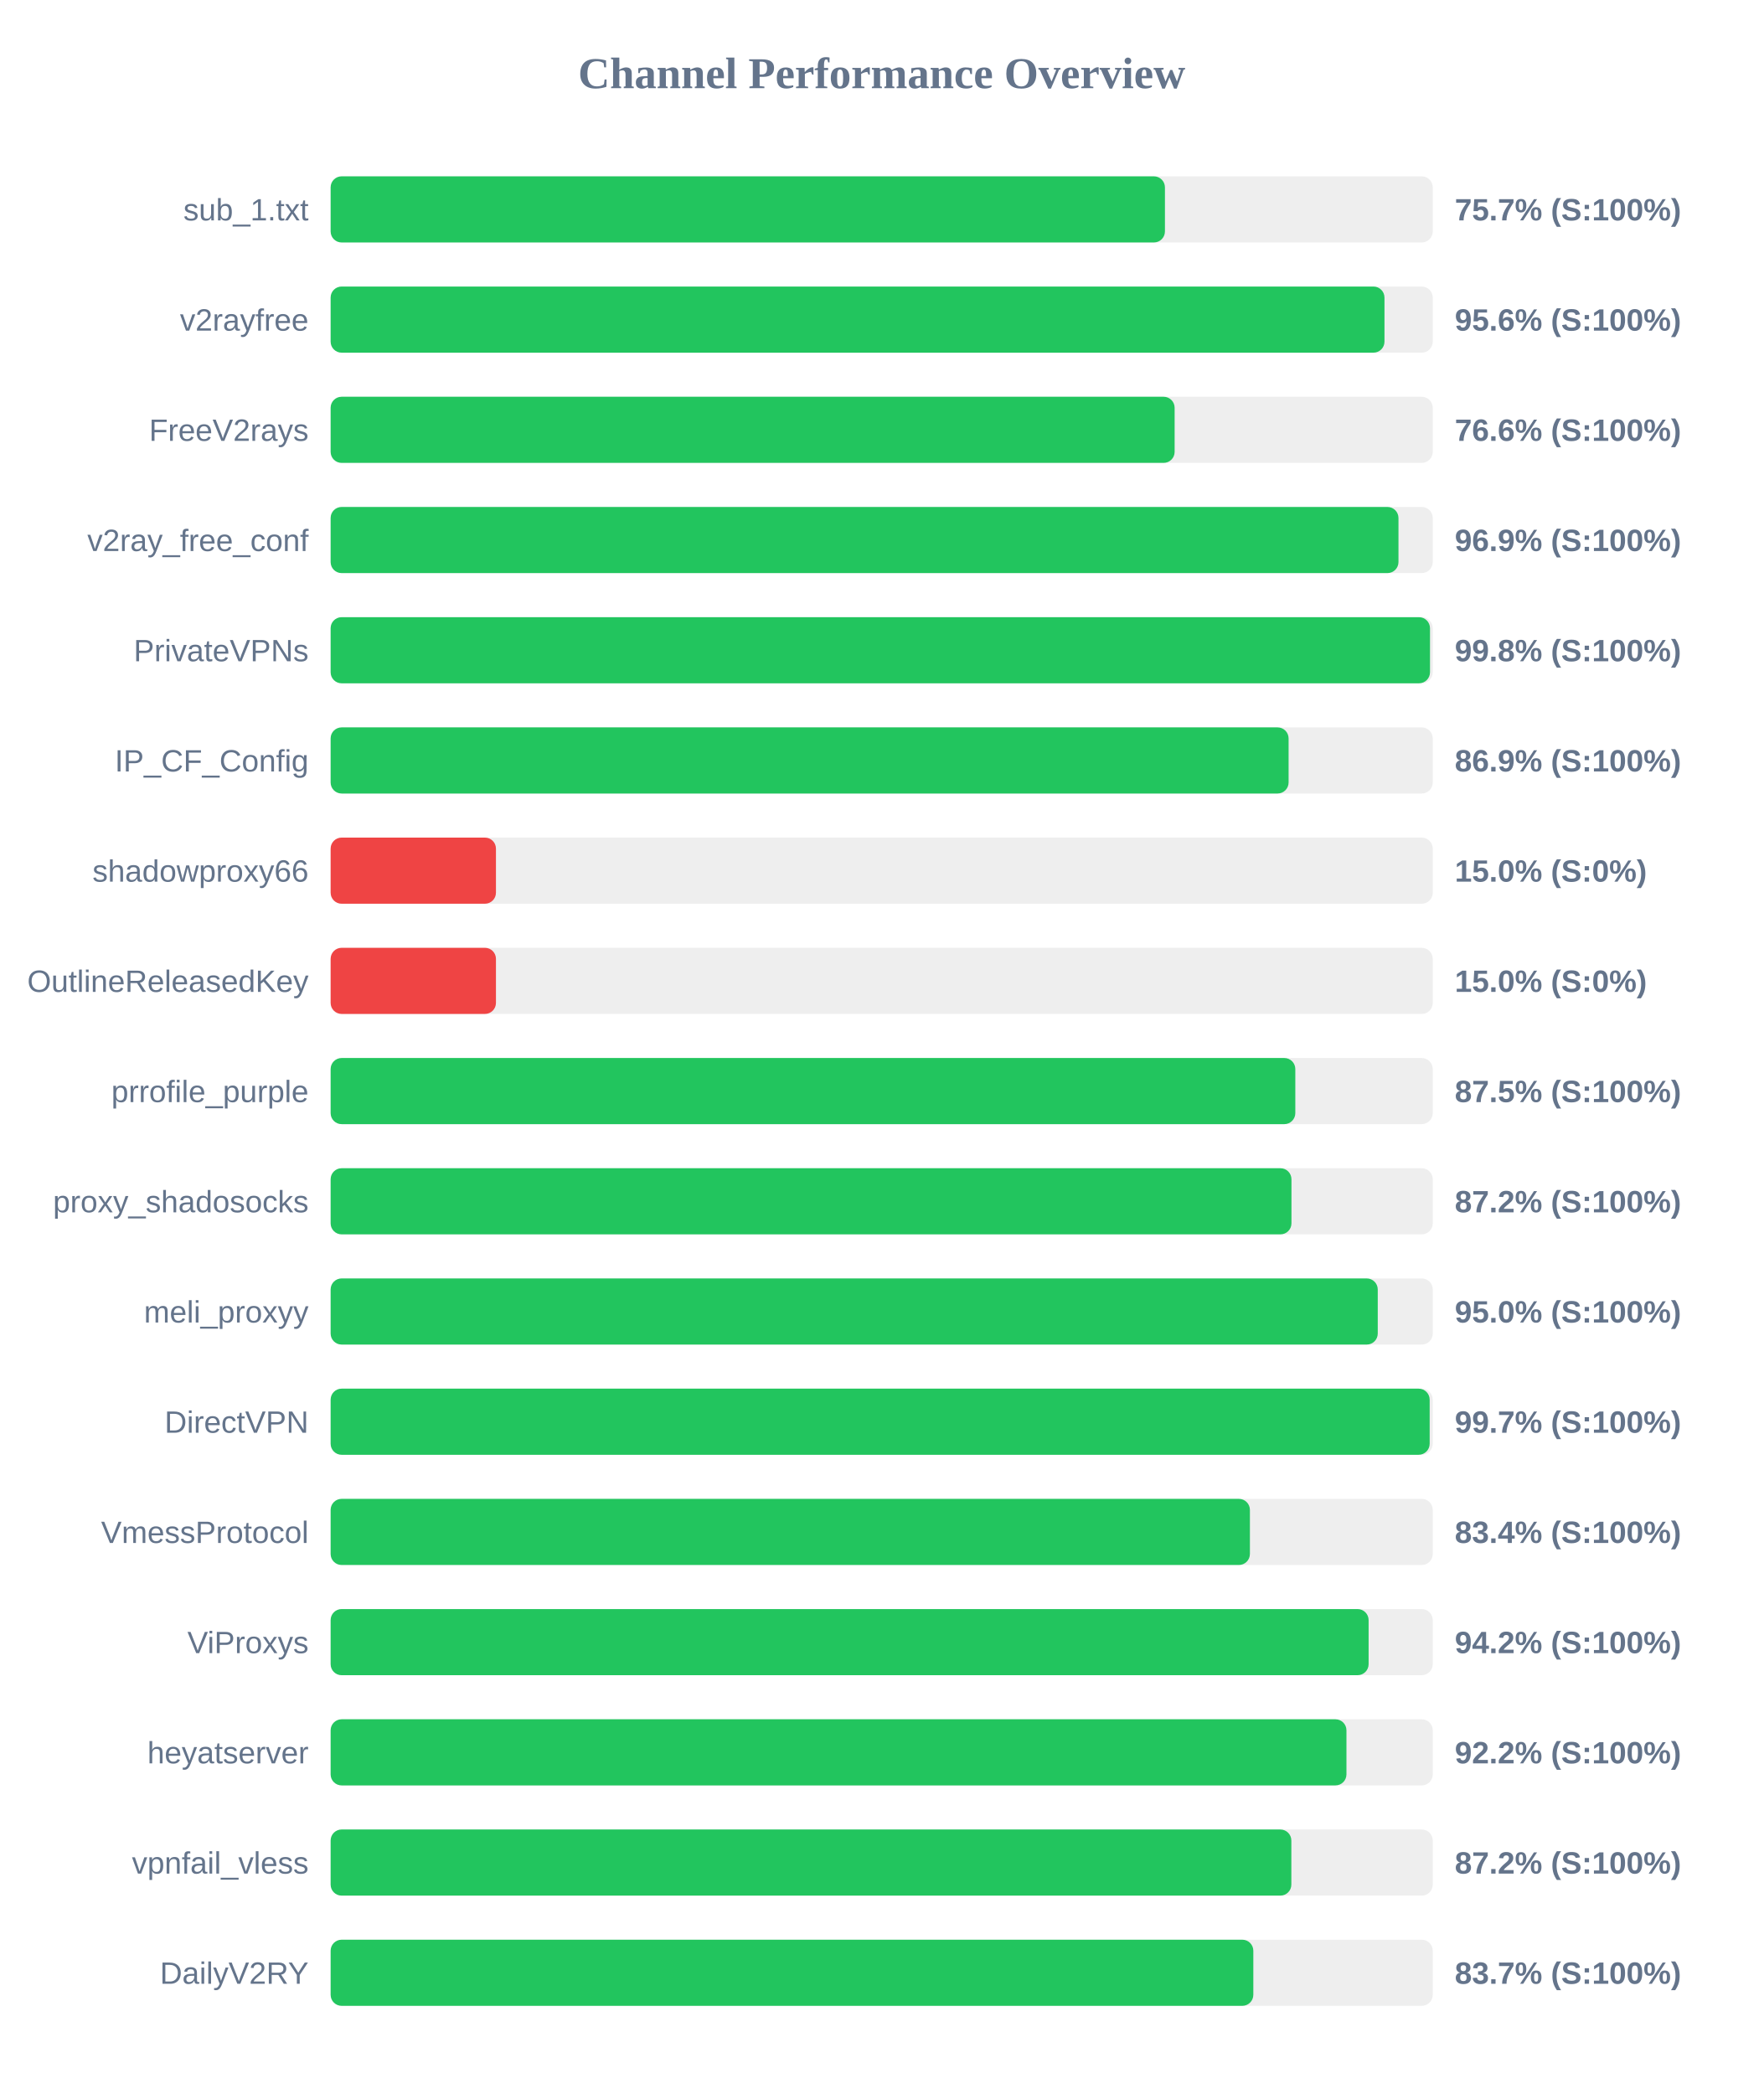
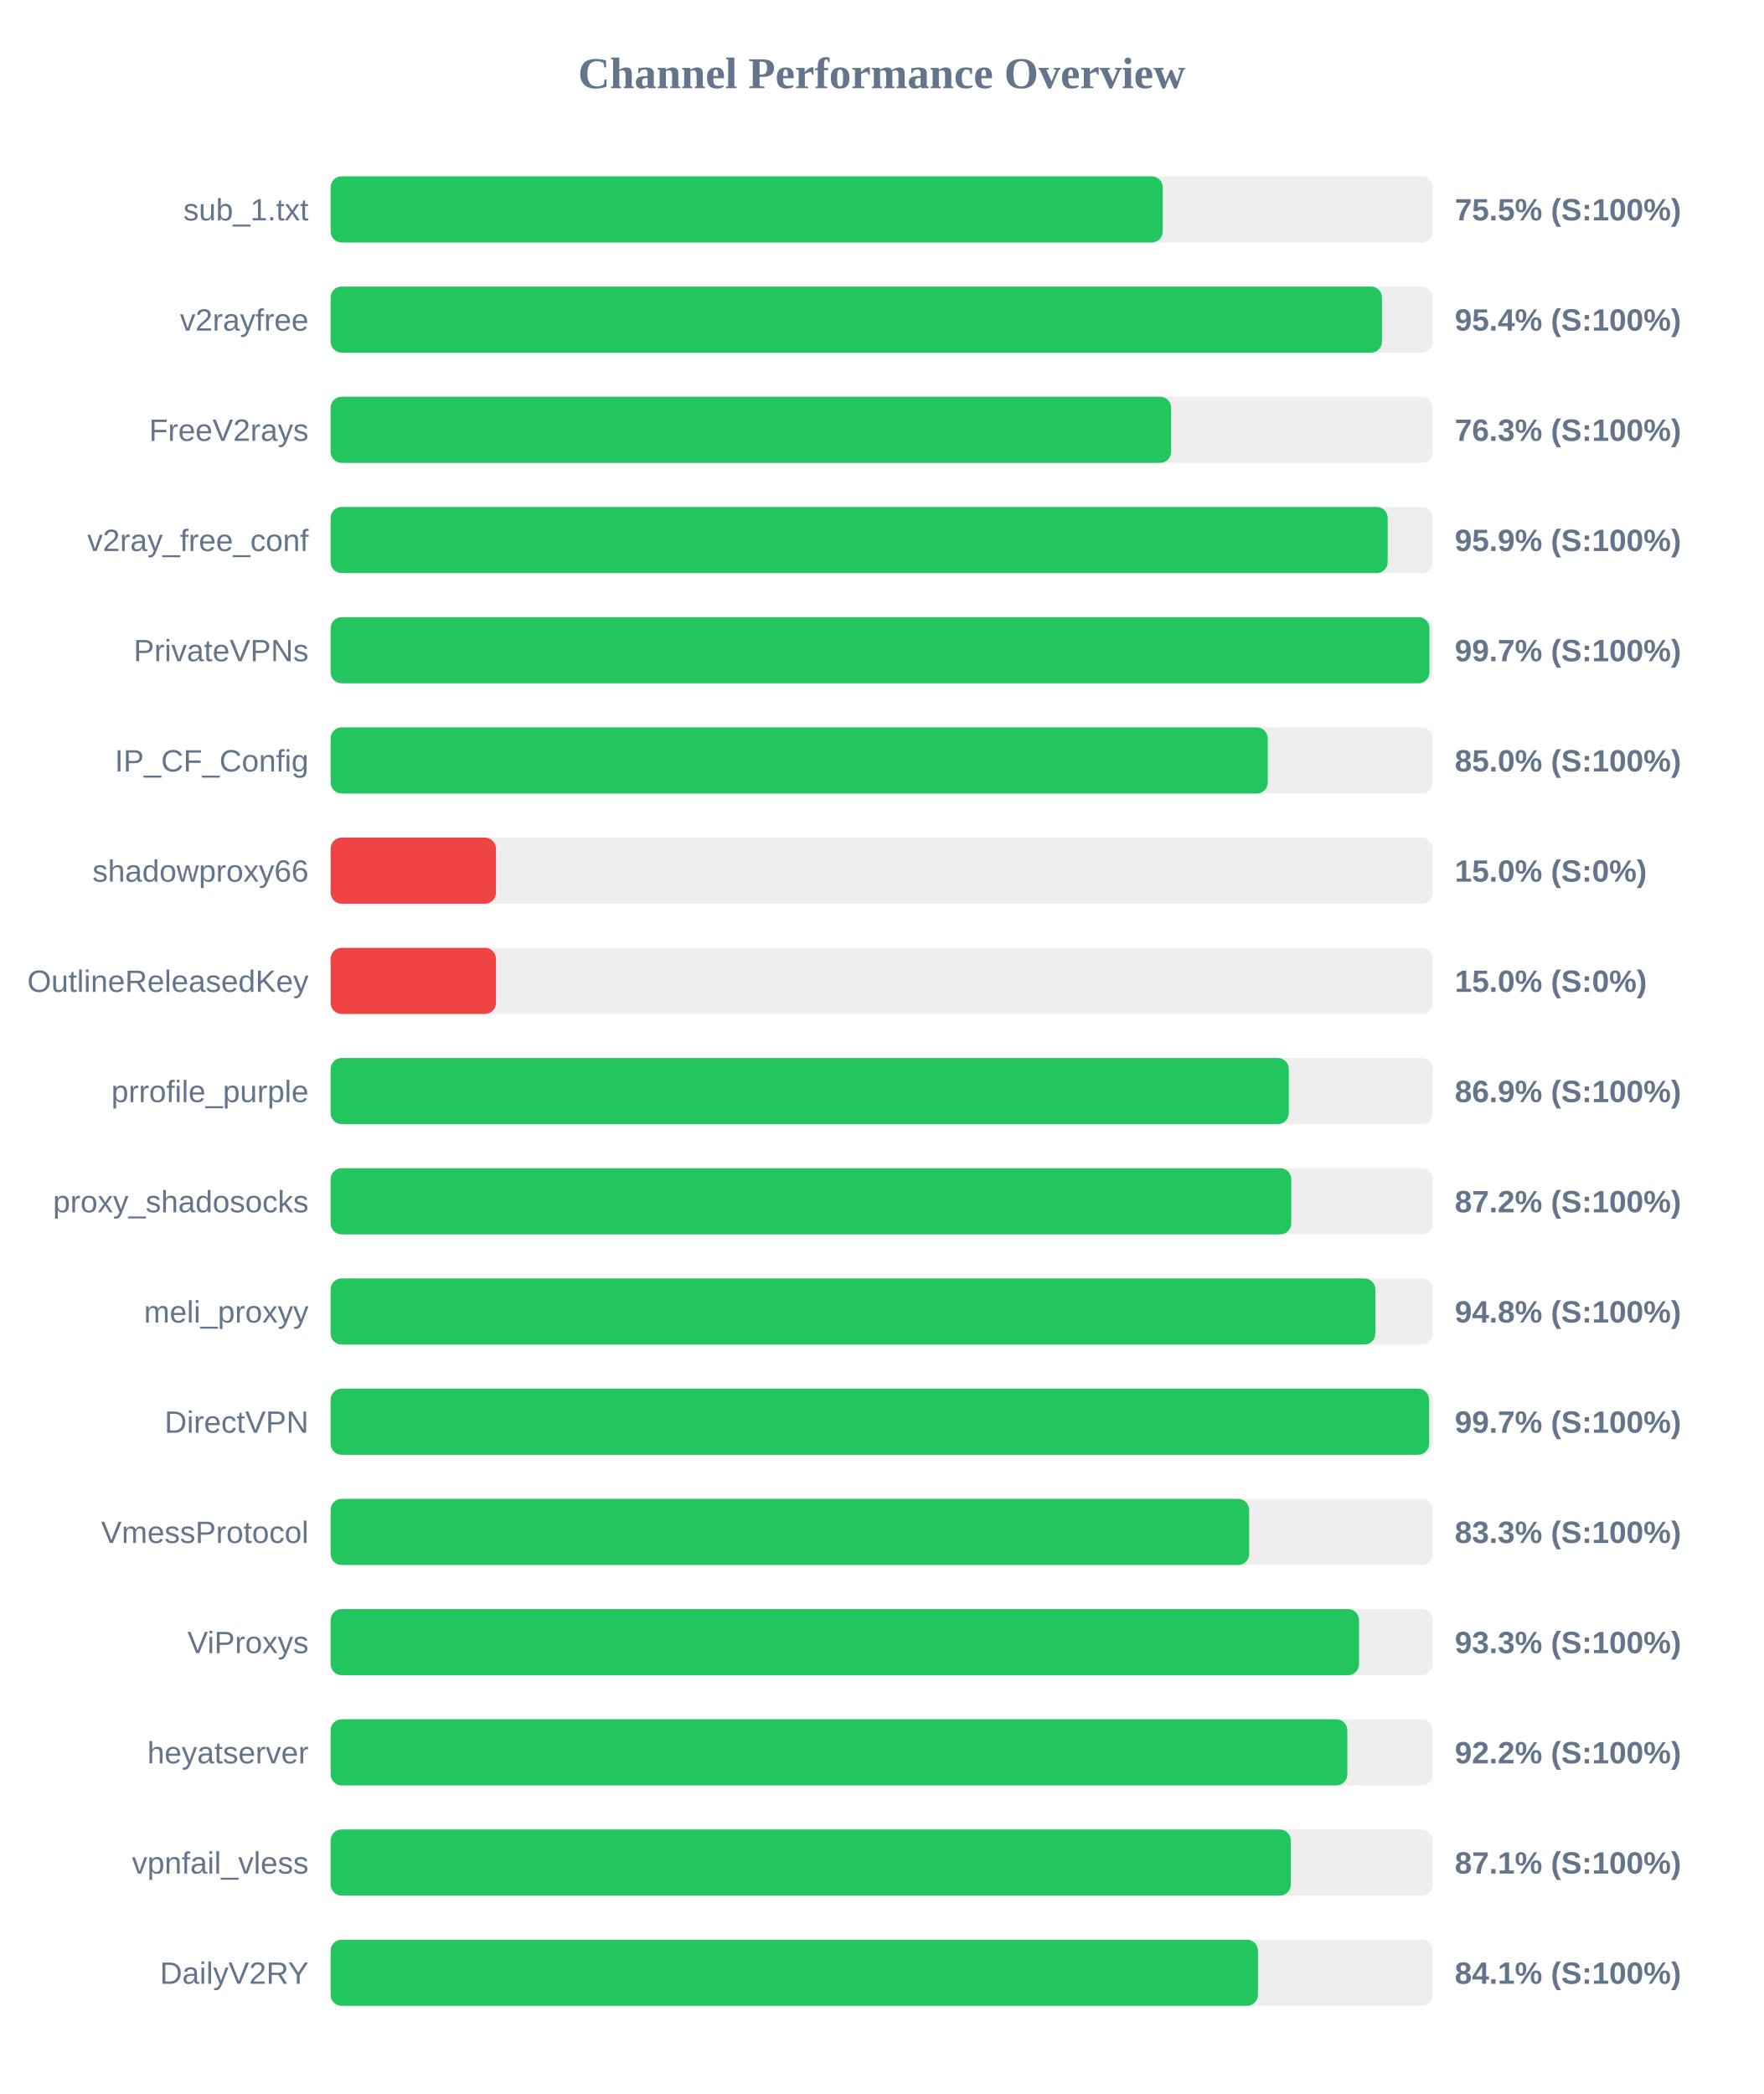
<svg xmlns="http://www.w3.org/2000/svg" width="800" height="950" version="1.1">
  <style>
        .row { font: 14px Arial; fill: #64748b; }
        .score { font: bold 14px Arial; fill: #64748b; }
    </style>
  <text x="400" y="40" text-anchor="middle" font-size="20px" font-weight="bold" fill="#64748b">Channel Performance Overview</text>
  <rect x="150" y="80" width="500" height="30" fill="#eee" rx="5" />
-   <rect x="150" y="80" width="378.5" height="30" fill="#22c55e" rx="5" />
+   <rect x="150" y="80" width="377.5" height="30" fill="#22c55e" rx="5" />
  <text x="140" y="100" text-anchor="end" class="row">sub_1.txt</text>
-   <text x="660" y="100" text-anchor="start" class="score">75.7% (S:100%)</text>
+   <text x="660" y="100" text-anchor="start" class="score">75.5% (S:100%)</text>
  <rect x="150" y="130" width="500" height="30" fill="#eee" rx="5" />
-   <rect x="150" y="130" width="478.1" height="30" fill="#22c55e" rx="5" />
+   <rect x="150" y="130" width="476.95" height="30" fill="#22c55e" rx="5" />
  <text x="140" y="150" text-anchor="end" class="row">v2rayfree</text>
-   <text x="660" y="150" text-anchor="start" class="score">95.6% (S:100%)</text>
+   <text x="660" y="150" text-anchor="start" class="score">95.4% (S:100%)</text>
  <rect x="150" y="180" width="500" height="30" fill="#eee" rx="5" />
-   <rect x="150" y="180" width="382.9" height="30" fill="#22c55e" rx="5" />
+   <rect x="150" y="180" width="381.3" height="30" fill="#22c55e" rx="5" />
  <text x="140" y="200" text-anchor="end" class="row">FreeV2rays</text>
-   <text x="660" y="200" text-anchor="start" class="score">76.6% (S:100%)</text>
+   <text x="660" y="200" text-anchor="start" class="score">76.3% (S:100%)</text>
  <rect x="150" y="230" width="500" height="30" fill="#eee" rx="5" />
-   <rect x="150" y="230" width="484.45" height="30" fill="#22c55e" rx="5" />
+   <rect x="150" y="230" width="479.55" height="30" fill="#22c55e" rx="5" />
  <text x="140" y="250" text-anchor="end" class="row">v2ray_free_conf</text>
-   <text x="660" y="250" text-anchor="start" class="score">96.9% (S:100%)</text>
+   <text x="660" y="250" text-anchor="start" class="score">95.9% (S:100%)</text>
  <rect x="150" y="280" width="500" height="30" fill="#eee" rx="5" />
-   <rect x="150" y="280" width="498.75" height="30" fill="#22c55e" rx="5" />
+   <rect x="150" y="280" width="498.5" height="30" fill="#22c55e" rx="5" />
  <text x="140" y="300" text-anchor="end" class="row">PrivateVPNs</text>
-   <text x="660" y="300" text-anchor="start" class="score">99.8% (S:100%)</text>
+   <text x="660" y="300" text-anchor="start" class="score">99.7% (S:100%)</text>
  <rect x="150" y="330" width="500" height="30" fill="#eee" rx="5" />
-   <rect x="150" y="330" width="434.6" height="30" fill="#22c55e" rx="5" />
+   <rect x="150" y="330" width="425.15" height="30" fill="#22c55e" rx="5" />
  <text x="140" y="350" text-anchor="end" class="row">IP_CF_Config</text>
-   <text x="660" y="350" text-anchor="start" class="score">86.9% (S:100%)</text>
+   <text x="660" y="350" text-anchor="start" class="score">85.0% (S:100%)</text>
  <rect x="150" y="380" width="500" height="30" fill="#eee" rx="5" />
  <rect x="150" y="380" width="75.0" height="30" fill="#ef4444" rx="5" />
  <text x="140" y="400" text-anchor="end" class="row">shadowproxy66</text>
  <text x="660" y="400" text-anchor="start" class="score">15.0% (S:0%)</text>
  <rect x="150" y="430" width="500" height="30" fill="#eee" rx="5" />
  <rect x="150" y="430" width="75.0" height="30" fill="#ef4444" rx="5" />
  <text x="140" y="450" text-anchor="end" class="row">OutlineReleasedKey</text>
  <text x="660" y="450" text-anchor="start" class="score">15.0% (S:0%)</text>
  <rect x="150" y="480" width="500" height="30" fill="#eee" rx="5" />
-   <rect x="150" y="480" width="437.65" height="30" fill="#22c55e" rx="5" />
+   <rect x="150" y="480" width="434.7" height="30" fill="#22c55e" rx="5" />
  <text x="140" y="500" text-anchor="end" class="row">prrofile_purple</text>
-   <text x="660" y="500" text-anchor="start" class="score">87.5% (S:100%)</text>
+   <text x="660" y="500" text-anchor="start" class="score">86.9% (S:100%)</text>
  <rect x="150" y="530" width="500" height="30" fill="#eee" rx="5" />
-   <rect x="150" y="530" width="435.9" height="30" fill="#22c55e" rx="5" />
+   <rect x="150" y="530" width="435.8" height="30" fill="#22c55e" rx="5" />
  <text x="140" y="550" text-anchor="end" class="row">proxy_shadosocks</text>
  <text x="660" y="550" text-anchor="start" class="score">87.2% (S:100%)</text>
  <rect x="150" y="580" width="500" height="30" fill="#eee" rx="5" />
-   <rect x="150" y="580" width="475.05" height="30" fill="#22c55e" rx="5" />
+   <rect x="150" y="580" width="473.95" height="30" fill="#22c55e" rx="5" />
  <text x="140" y="600" text-anchor="end" class="row">meli_proxyy</text>
-   <text x="660" y="600" text-anchor="start" class="score">95.0% (S:100%)</text>
+   <text x="660" y="600" text-anchor="start" class="score">94.8% (S:100%)</text>
  <rect x="150" y="630" width="500" height="30" fill="#eee" rx="5" />
-   <rect x="150" y="630" width="498.6" height="30" fill="#22c55e" rx="5" />
+   <rect x="150" y="630" width="498.35" height="30" fill="#22c55e" rx="5" />
  <text x="140" y="650" text-anchor="end" class="row">DirectVPN</text>
  <text x="660" y="650" text-anchor="start" class="score">99.7% (S:100%)</text>
  <rect x="150" y="680" width="500" height="30" fill="#eee" rx="5" />
-   <rect x="150" y="680" width="417.05" height="30" fill="#22c55e" rx="5" />
+   <rect x="150" y="680" width="416.7" height="30" fill="#22c55e" rx="5" />
  <text x="140" y="700" text-anchor="end" class="row">VmessProtocol</text>
-   <text x="660" y="700" text-anchor="start" class="score">83.4% (S:100%)</text>
+   <text x="660" y="700" text-anchor="start" class="score">83.3% (S:100%)</text>
  <rect x="150" y="730" width="500" height="30" fill="#eee" rx="5" />
-   <rect x="150" y="730" width="470.9" height="30" fill="#22c55e" rx="5" />
+   <rect x="150" y="730" width="466.55" height="30" fill="#22c55e" rx="5" />
  <text x="140" y="750" text-anchor="end" class="row">ViProxys</text>
-   <text x="660" y="750" text-anchor="start" class="score">94.2% (S:100%)</text>
+   <text x="660" y="750" text-anchor="start" class="score">93.3% (S:100%)</text>
  <rect x="150" y="780" width="500" height="30" fill="#eee" rx="5" />
-   <rect x="150" y="780" width="460.85" height="30" fill="#22c55e" rx="5" />
+   <rect x="150" y="780" width="461.25" height="30" fill="#22c55e" rx="5" />
  <text x="140" y="800" text-anchor="end" class="row">heyatserver</text>
  <text x="660" y="800" text-anchor="start" class="score">92.2% (S:100%)</text>
  <rect x="150" y="830" width="500" height="30" fill="#eee" rx="5" />
-   <rect x="150" y="830" width="435.85" height="30" fill="#22c55e" rx="5" />
+   <rect x="150" y="830" width="435.6" height="30" fill="#22c55e" rx="5" />
  <text x="140" y="850" text-anchor="end" class="row">vpnfail_vless</text>
-   <text x="660" y="850" text-anchor="start" class="score">87.2% (S:100%)</text>
+   <text x="660" y="850" text-anchor="start" class="score">87.1% (S:100%)</text>
  <rect x="150" y="880" width="500" height="30" fill="#eee" rx="5" />
-   <rect x="150" y="880" width="418.6" height="30" fill="#22c55e" rx="5" />
+   <rect x="150" y="880" width="420.7" height="30" fill="#22c55e" rx="5" />
  <text x="140" y="900" text-anchor="end" class="row">DailyV2RY</text>
-   <text x="660" y="900" text-anchor="start" class="score">83.7% (S:100%)</text>
+   <text x="660" y="900" text-anchor="start" class="score">84.1% (S:100%)</text>
</svg>
